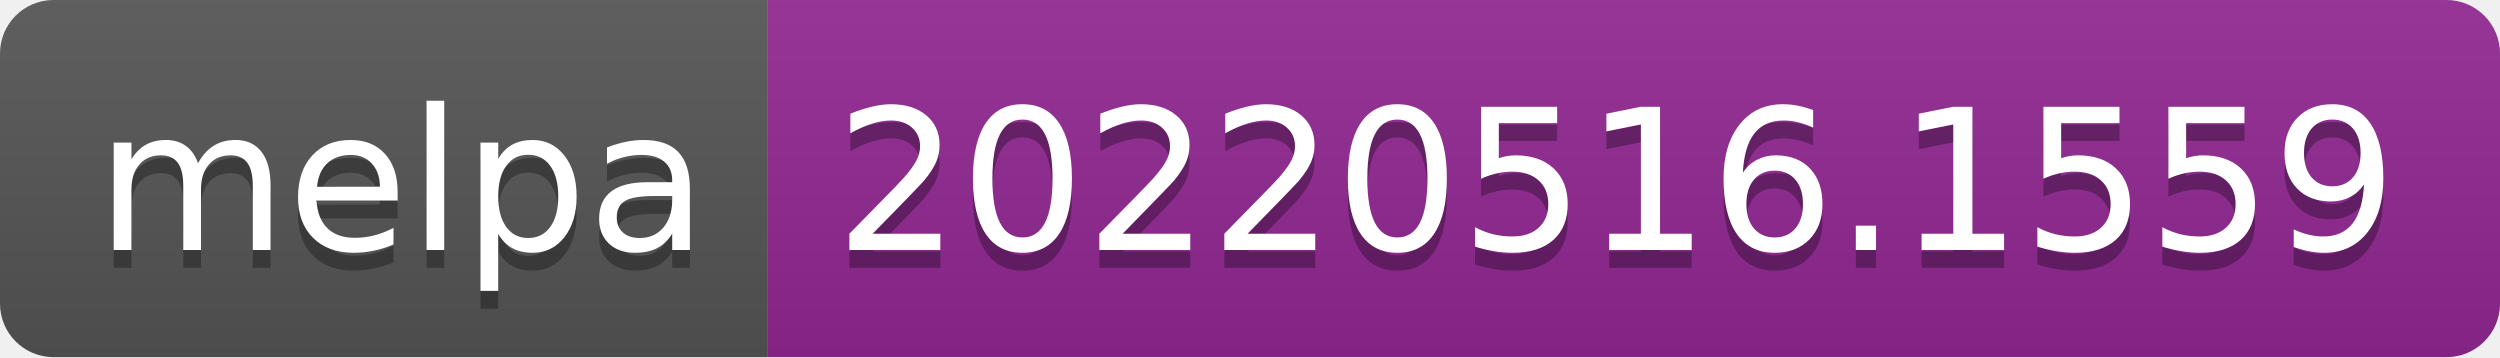
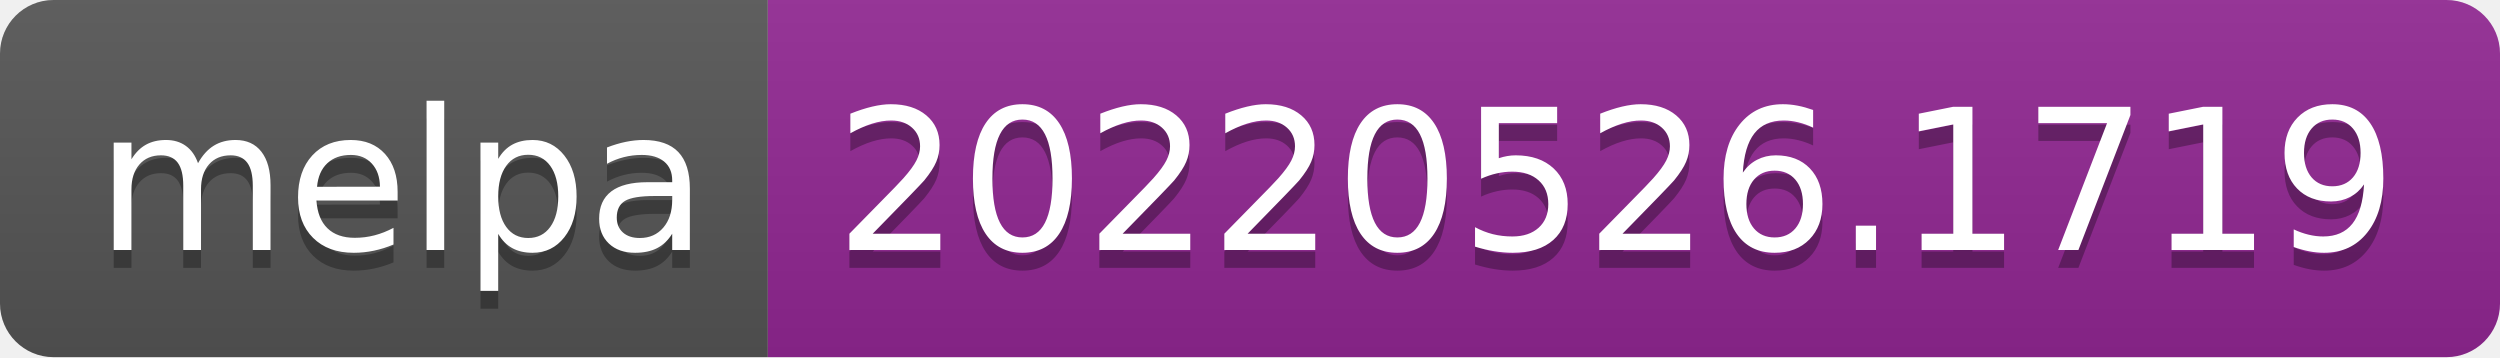
- <svg xmlns="http://www.w3.org/2000/svg" width="140" height="20" role="img" aria-label="melpa: 20220516.1559">
+ <svg xmlns="http://www.w3.org/2000/svg" width="140" height="20" role="img" aria-label="melpa: 20220526.1719">
  <linearGradient id="s" x2="0" y2="100%">
    <stop offset="0" stop-color="#bbb" stop-opacity=".1" />
    <stop offset="1" stop-opacity=".1" />
  </linearGradient>
  <clipPath id="r">
    <rect width="140" height="20" rx="3" fill="#fff" />
  </clipPath>
  <g clip-path="url(#r)">
    <rect width="43" height="20" fill="#555" />
    <rect x="43" width="97" height="20" fill="#922793" />
    <rect width="140" height="20" fill="url(#s)" />
  </g>
  <g fill="#fff" text-anchor="middle" font-family="Verdana,Geneva,DejaVu Sans,sans-serif" text-rendering="geometricPrecision" font-size="110">
    <text aria-hidden="true" x="225" y="150" fill="#010101" fill-opacity=".3" transform="scale(.1)" textLength="330">melpa</text>
    <text x="225" y="140" transform="scale(.1)" fill="#fff" textLength="330">melpa</text>
-     <text aria-hidden="true" x="905" y="150" fill="#010101" fill-opacity=".3" transform="scale(.1)" textLength="870">20220516.1559</text>
-     <text x="905" y="140" transform="scale(.1)" fill="#fff" textLength="870">20220516.1559</text>
+     <text aria-hidden="true" x="905" y="150" fill="#010101" fill-opacity=".3" transform="scale(.1)" textLength="870">20220526.1719</text>
+     <text x="905" y="140" transform="scale(.1)" fill="#fff" textLength="870">20220526.1719</text>
  </g>
</svg>
